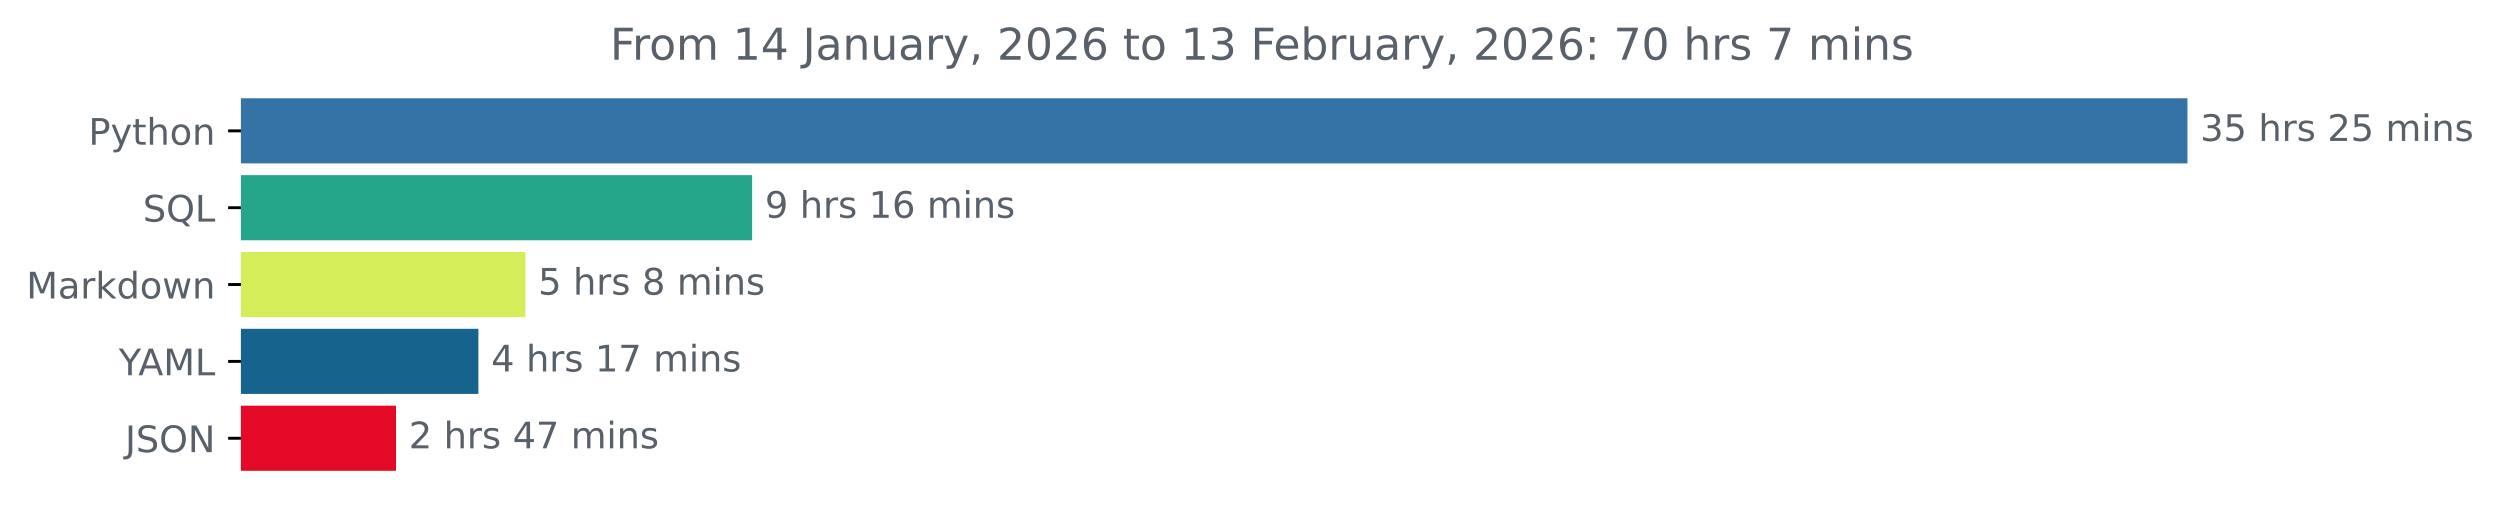
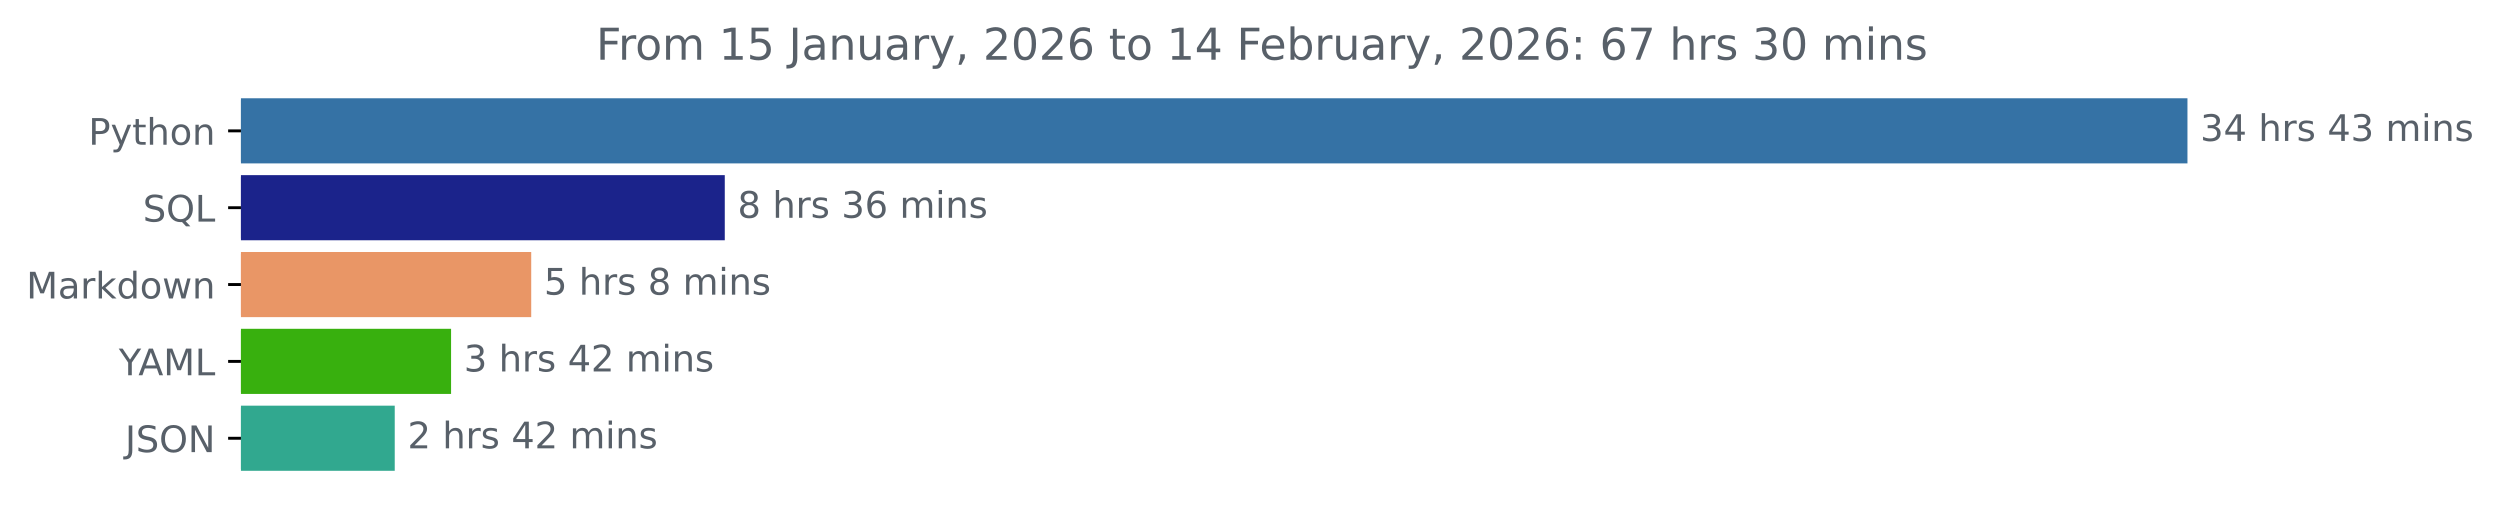
<svg xmlns="http://www.w3.org/2000/svg" xmlns:xlink="http://www.w3.org/1999/xlink" width="683.177pt" height="140.398pt" viewBox="0 0 683.177 140.398" version="1.1">
  <defs>
    <style type="text/css">*{stroke-linejoin: round; stroke-linecap: butt}</style>
  </defs>
  <g id="figure_1">
    <g id="patch_1">
      <path d="M 0 140.398  L 683.177 140.398  L 683.177 0  L 0 0  L 0 140.398  z " style="fill: none" />
    </g>
    <g id="axes_1">
      <g id="patch_2">
-         <path d="M 65.841 27.358  L 597.269 27.358  L 597.269 44.158  L 65.841 44.158  z " clip-path="url(#pa781ea8dbb)" style="fill: #3572a5; stroke: #3572a5; stroke-linejoin: miter" />
+         <path d="M 65.841 27.358  L 597.269 27.358  L 597.269 44.158  L 65.841 44.158  z " clip-path="url(#p3e81bf00b8)" style="fill: #3572a5; stroke: #3572a5; stroke-linejoin: miter" />
      </g>
      <g id="patch_3">
-         <path d="M 65.841 48.358  L 205.037 48.358  L 205.037 65.158  L 65.841 65.158  z " clip-path="url(#pa781ea8dbb)" style="fill: #25a68b; stroke: #25a68b; stroke-linejoin: miter" />
+         <path d="M 65.841 48.358  L 197.561 48.358  L 197.561 65.158  L 65.841 65.158  z " clip-path="url(#p3e81bf00b8)" style="fill: #1b238b; stroke: #1b238b; stroke-linejoin: miter" />
      </g>
      <g id="patch_4">
-         <path d="M 65.841 69.358  L 143.067 69.358  L 143.067 86.158  L 65.841 86.158  z " clip-path="url(#pa781ea8dbb)" style="fill: #d6ed5a; stroke: #d6ed5a; stroke-linejoin: miter" />
+         <path d="M 65.841 69.358  L 144.666 69.358  L 144.666 86.158  L 65.841 86.158  z " clip-path="url(#p3e81bf00b8)" style="fill: #e99666; stroke: #e99666; stroke-linejoin: miter" />
      </g>
      <g id="patch_5">
-         <path d="M 65.841 90.358  L 130.231 90.358  L 130.231 107.158  L 65.841 107.158  z " clip-path="url(#pa781ea8dbb)" style="fill: #16648d; stroke: #16648d; stroke-linejoin: miter" />
+         <path d="M 65.841 90.358  L 122.765 90.358  L 122.765 107.158  L 65.841 107.158  z " clip-path="url(#p3e81bf00b8)" style="fill: #38b00e; stroke: #38b00e; stroke-linejoin: miter" />
      </g>
      <g id="patch_6">
-         <path d="M 65.841 111.358  L 107.715 111.358  L 107.715 128.158  L 65.841 128.158  z " clip-path="url(#pa781ea8dbb)" style="fill: #e40a25; stroke: #e40a25; stroke-linejoin: miter" />
+         <path d="M 65.841 111.358  L 107.371 111.358  L 107.371 128.158  L 65.841 128.158  z " clip-path="url(#p3e81bf00b8)" style="fill: #31a88f; stroke: #31a88f; stroke-linejoin: miter" />
      </g>
      <g id="matplotlib.axis_1" />
      <g id="matplotlib.axis_2">
        <g id="ytick_1">
          <g id="line2d_1">
            <defs>
-               <path id="mad49004438" d="M 0 0  L -3.5 0  " style="stroke: #000000; stroke-width: 0.8" />
+               <path id="mf13f29c619" d="M 0 0  L -3.5 0  " style="stroke: #000000; stroke-width: 0.8" />
            </defs>
            <g>
-               <use xlink:href="#mad49004438" x="65.841" y="35.758" style="stroke: #000000; stroke-width: 0.8" />
+               <use xlink:href="#mf13f29c619" x="65.841" y="35.758" style="stroke: #000000; stroke-width: 0.8" />
            </g>
          </g>
          <g id="text_1">
            <g style="fill: #586069" transform="translate(24.17813 39.55734) scale(0.1 -0.1)">
              <defs>
                <path id="DejaVuSans-50" d="M 1259 4147  L 1259 2394  L 2053 2394  Q 2494 2394 2734 2622  Q 2975 2850 2975 3272  Q 2975 3691 2734 3919  Q 2494 4147 2053 4147  L 1259 4147  z M 628 4666  L 2053 4666  Q 2838 4666 3239 4311  Q 3641 3956 3641 3272  Q 3641 2581 3239 2228  Q 2838 1875 2053 1875  L 1259 1875  L 1259 0  L 628 0  L 628 4666  z " transform="scale(0.015625)" />
                <path id="DejaVuSans-79" d="M 2059 -325  Q 1816 -950 1584 -1140  Q 1353 -1331 966 -1331  L 506 -1331  L 506 -850  L 844 -850  Q 1081 -850 1212 -737  Q 1344 -625 1503 -206  L 1606 56  L 191 3500  L 800 3500  L 1894 763  L 2988 3500  L 3597 3500  L 2059 -325  z " transform="scale(0.015625)" />
                <path id="DejaVuSans-74" d="M 1172 4494  L 1172 3500  L 2356 3500  L 2356 3053  L 1172 3053  L 1172 1153  Q 1172 725 1289 603  Q 1406 481 1766 481  L 2356 481  L 2356 0  L 1766 0  Q 1100 0 847 248  Q 594 497 594 1153  L 594 3053  L 172 3053  L 172 3500  L 594 3500  L 594 4494  L 1172 4494  z " transform="scale(0.015625)" />
                <path id="DejaVuSans-68" d="M 3513 2113  L 3513 0  L 2938 0  L 2938 2094  Q 2938 2591 2744 2837  Q 2550 3084 2163 3084  Q 1697 3084 1428 2787  Q 1159 2491 1159 1978  L 1159 0  L 581 0  L 581 4863  L 1159 4863  L 1159 2956  Q 1366 3272 1645 3428  Q 1925 3584 2291 3584  Q 2894 3584 3203 3211  Q 3513 2838 3513 2113  z " transform="scale(0.015625)" />
                <path id="DejaVuSans-6f" d="M 1959 3097  Q 1497 3097 1228 2736  Q 959 2375 959 1747  Q 959 1119 1226 758  Q 1494 397 1959 397  Q 2419 397 2687 759  Q 2956 1122 2956 1747  Q 2956 2369 2687 2733  Q 2419 3097 1959 3097  z M 1959 3584  Q 2709 3584 3137 3096  Q 3566 2609 3566 1747  Q 3566 888 3137 398  Q 2709 -91 1959 -91  Q 1206 -91 779 398  Q 353 888 353 1747  Q 353 2609 779 3096  Q 1206 3584 1959 3584  z " transform="scale(0.015625)" />
                <path id="DejaVuSans-6e" d="M 3513 2113  L 3513 0  L 2938 0  L 2938 2094  Q 2938 2591 2744 2837  Q 2550 3084 2163 3084  Q 1697 3084 1428 2787  Q 1159 2491 1159 1978  L 1159 0  L 581 0  L 581 3500  L 1159 3500  L 1159 2956  Q 1366 3272 1645 3428  Q 1925 3584 2291 3584  Q 2894 3584 3203 3211  Q 3513 2838 3513 2113  z " transform="scale(0.015625)" />
              </defs>
              <use xlink:href="#DejaVuSans-50" />
              <use xlink:href="#DejaVuSans-79" x="60.303" />
              <use xlink:href="#DejaVuSans-74" x="119.482" />
              <use xlink:href="#DejaVuSans-68" x="158.691" />
              <use xlink:href="#DejaVuSans-6f" x="222.07" />
              <use xlink:href="#DejaVuSans-6e" x="283.252" />
            </g>
          </g>
        </g>
        <g id="ytick_2">
          <g id="line2d_2">
            <g>
-               <use xlink:href="#mad49004438" x="65.841" y="56.758" style="stroke: #000000; stroke-width: 0.8" />
+               <use xlink:href="#mf13f29c619" x="65.841" y="56.758" style="stroke: #000000; stroke-width: 0.8" />
            </g>
          </g>
          <g id="text_2">
            <g style="fill: #586069" transform="translate(39.04844 60.55734) scale(0.1 -0.1)">
              <defs>
                <path id="DejaVuSans-53" d="M 3425 4513  L 3425 3897  Q 3066 4069 2747 4153  Q 2428 4238 2131 4238  Q 1616 4238 1336 4038  Q 1056 3838 1056 3469  Q 1056 3159 1242 3001  Q 1428 2844 1947 2747  L 2328 2669  Q 3034 2534 3370 2195  Q 3706 1856 3706 1288  Q 3706 609 3251 259  Q 2797 -91 1919 -91  Q 1588 -91 1214 -16  Q 841 59 441 206  L 441 856  Q 825 641 1194 531  Q 1563 422 1919 422  Q 2459 422 2753 634  Q 3047 847 3047 1241  Q 3047 1584 2836 1778  Q 2625 1972 2144 2069  L 1759 2144  Q 1053 2284 737 2584  Q 422 2884 422 3419  Q 422 4038 858 4394  Q 1294 4750 2059 4750  Q 2388 4750 2728 4690  Q 3069 4631 3425 4513  z " transform="scale(0.015625)" />
                <path id="DejaVuSans-51" d="M 2522 4238  Q 1834 4238 1429 3725  Q 1025 3213 1025 2328  Q 1025 1447 1429 934  Q 1834 422 2522 422  Q 3209 422 3611 934  Q 4013 1447 4013 2328  Q 4013 3213 3611 3725  Q 3209 4238 2522 4238  z M 3406 84  L 4238 -825  L 3475 -825  L 2784 -78  Q 2681 -84 2626 -87  Q 2572 -91 2522 -91  Q 1538 -91 948 567  Q 359 1225 359 2328  Q 359 3434 948 4092  Q 1538 4750 2522 4750  Q 3503 4750 4090 4092  Q 4678 3434 4678 2328  Q 4678 1516 4351 937  Q 4025 359 3406 84  z " transform="scale(0.015625)" />
                <path id="DejaVuSans-4c" d="M 628 4666  L 1259 4666  L 1259 531  L 3531 531  L 3531 0  L 628 0  L 628 4666  z " transform="scale(0.015625)" />
              </defs>
              <use xlink:href="#DejaVuSans-53" />
              <use xlink:href="#DejaVuSans-51" x="63.477" />
              <use xlink:href="#DejaVuSans-4c" x="142.188" />
            </g>
          </g>
        </g>
        <g id="ytick_3">
          <g id="line2d_3">
            <g>
-               <use xlink:href="#mad49004438" x="65.841" y="77.758" style="stroke: #000000; stroke-width: 0.8" />
+               <use xlink:href="#mf13f29c619" x="65.841" y="77.758" style="stroke: #000000; stroke-width: 0.8" />
            </g>
          </g>
          <g id="text_3">
            <g style="fill: #586069" transform="translate(7.2 81.55734) scale(0.1 -0.1)">
              <defs>
                <path id="DejaVuSans-4d" d="M 628 4666  L 1569 4666  L 2759 1491  L 3956 4666  L 4897 4666  L 4897 0  L 4281 0  L 4281 4097  L 3078 897  L 2444 897  L 1241 4097  L 1241 0  L 628 0  L 628 4666  z " transform="scale(0.015625)" />
                <path id="DejaVuSans-61" d="M 2194 1759  Q 1497 1759 1228 1600  Q 959 1441 959 1056  Q 959 750 1161 570  Q 1363 391 1709 391  Q 2188 391 2477 730  Q 2766 1069 2766 1631  L 2766 1759  L 2194 1759  z M 3341 1997  L 3341 0  L 2766 0  L 2766 531  Q 2569 213 2275 61  Q 1981 -91 1556 -91  Q 1019 -91 701 211  Q 384 513 384 1019  Q 384 1609 779 1909  Q 1175 2209 1959 2209  L 2766 2209  L 2766 2266  Q 2766 2663 2505 2880  Q 2244 3097 1772 3097  Q 1472 3097 1187 3025  Q 903 2953 641 2809  L 641 3341  Q 956 3463 1253 3523  Q 1550 3584 1831 3584  Q 2591 3584 2966 3190  Q 3341 2797 3341 1997  z " transform="scale(0.015625)" />
                <path id="DejaVuSans-72" d="M 2631 2963  Q 2534 3019 2420 3045  Q 2306 3072 2169 3072  Q 1681 3072 1420 2755  Q 1159 2438 1159 1844  L 1159 0  L 581 0  L 581 3500  L 1159 3500  L 1159 2956  Q 1341 3275 1631 3429  Q 1922 3584 2338 3584  Q 2397 3584 2469 3576  Q 2541 3569 2628 3553  L 2631 2963  z " transform="scale(0.015625)" />
                <path id="DejaVuSans-6b" d="M 581 4863  L 1159 4863  L 1159 1991  L 2875 3500  L 3609 3500  L 1753 1863  L 3688 0  L 2938 0  L 1159 1709  L 1159 0  L 581 0  L 581 4863  z " transform="scale(0.015625)" />
                <path id="DejaVuSans-64" d="M 2906 2969  L 2906 4863  L 3481 4863  L 3481 0  L 2906 0  L 2906 525  Q 2725 213 2448 61  Q 2172 -91 1784 -91  Q 1150 -91 751 415  Q 353 922 353 1747  Q 353 2572 751 3078  Q 1150 3584 1784 3584  Q 2172 3584 2448 3432  Q 2725 3281 2906 2969  z M 947 1747  Q 947 1113 1208 752  Q 1469 391 1925 391  Q 2381 391 2643 752  Q 2906 1113 2906 1747  Q 2906 2381 2643 2742  Q 2381 3103 1925 3103  Q 1469 3103 1208 2742  Q 947 2381 947 1747  z " transform="scale(0.015625)" />
                <path id="DejaVuSans-77" d="M 269 3500  L 844 3500  L 1563 769  L 2278 3500  L 2956 3500  L 3675 769  L 4391 3500  L 4966 3500  L 4050 0  L 3372 0  L 2619 2869  L 1863 0  L 1184 0  L 269 3500  z " transform="scale(0.015625)" />
              </defs>
              <use xlink:href="#DejaVuSans-4d" />
              <use xlink:href="#DejaVuSans-61" x="86.279" />
              <use xlink:href="#DejaVuSans-72" x="147.559" />
              <use xlink:href="#DejaVuSans-6b" x="188.672" />
              <use xlink:href="#DejaVuSans-64" x="246.582" />
              <use xlink:href="#DejaVuSans-6f" x="310.059" />
              <use xlink:href="#DejaVuSans-77" x="371.24" />
              <use xlink:href="#DejaVuSans-6e" x="453.027" />
            </g>
          </g>
        </g>
        <g id="ytick_4">
          <g id="line2d_4">
            <g>
-               <use xlink:href="#mad49004438" x="65.841" y="98.758" style="stroke: #000000; stroke-width: 0.8" />
+               <use xlink:href="#mf13f29c619" x="65.841" y="98.758" style="stroke: #000000; stroke-width: 0.8" />
            </g>
          </g>
          <g id="text_4">
            <g style="fill: #586069" transform="translate(32.46719 102.5573) scale(0.1 -0.1)">
              <defs>
                <path id="DejaVuSans-59" d="M -13 4666  L 666 4666  L 1959 2747  L 3244 4666  L 3922 4666  L 2272 2222  L 2272 0  L 1638 0  L 1638 2222  L -13 4666  z " transform="scale(0.015625)" />
                <path id="DejaVuSans-41" d="M 2188 4044  L 1331 1722  L 3047 1722  L 2188 4044  z M 1831 4666  L 2547 4666  L 4325 0  L 3669 0  L 3244 1197  L 1141 1197  L 716 0  L 50 0  L 1831 4666  z " transform="scale(0.015625)" />
              </defs>
              <use xlink:href="#DejaVuSans-59" />
              <use xlink:href="#DejaVuSans-41" x="53.334" />
              <use xlink:href="#DejaVuSans-4d" x="121.742" />
              <use xlink:href="#DejaVuSans-4c" x="208.021" />
            </g>
          </g>
        </g>
        <g id="ytick_5">
          <g id="line2d_5">
            <g>
-               <use xlink:href="#mad49004438" x="65.841" y="119.758" style="stroke: #000000; stroke-width: 0.8" />
+               <use xlink:href="#mf13f29c619" x="65.841" y="119.758" style="stroke: #000000; stroke-width: 0.8" />
            </g>
          </g>
          <g id="text_5">
            <g style="fill: #586069" transform="translate(34.18906 123.5573) scale(0.1 -0.1)">
              <defs>
                <path id="DejaVuSans-4a" d="M 628 4666  L 1259 4666  L 1259 325  Q 1259 -519 939 -900  Q 619 -1281 -91 -1281  L -331 -1281  L -331 -750  L -134 -750  Q 284 -750 456 -515  Q 628 -281 628 325  L 628 4666  z " transform="scale(0.015625)" />
                <path id="DejaVuSans-4f" d="M 2522 4238  Q 1834 4238 1429 3725  Q 1025 3213 1025 2328  Q 1025 1447 1429 934  Q 1834 422 2522 422  Q 3209 422 3611 934  Q 4013 1447 4013 2328  Q 4013 3213 3611 3725  Q 3209 4238 2522 4238  z M 2522 4750  Q 3503 4750 4090 4092  Q 4678 3434 4678 2328  Q 4678 1225 4090 567  Q 3503 -91 2522 -91  Q 1538 -91 948 565  Q 359 1222 359 2328  Q 359 3434 948 4092  Q 1538 4750 2522 4750  z " transform="scale(0.015625)" />
                <path id="DejaVuSans-4e" d="M 628 4666  L 1478 4666  L 3547 763  L 3547 4666  L 4159 4666  L 4159 0  L 3309 0  L 1241 3903  L 1241 0  L 628 0  L 628 4666  z " transform="scale(0.015625)" />
              </defs>
              <use xlink:href="#DejaVuSans-4a" />
              <use xlink:href="#DejaVuSans-53" x="29.492" />
              <use xlink:href="#DejaVuSans-4f" x="92.969" />
              <use xlink:href="#DejaVuSans-4e" x="171.68" />
            </g>
          </g>
        </g>
      </g>
      <g id="text_6">
        <g style="fill: #586069" transform="translate(601.2692 38.5175) scale(0.1 -0.1)">
          <defs>
            <path id="DejaVuSans-33" d="M 2597 2516  Q 3050 2419 3304 2112  Q 3559 1806 3559 1356  Q 3559 666 3084 287  Q 2609 -91 1734 -91  Q 1441 -91 1130 -33  Q 819 25 488 141  L 488 750  Q 750 597 1062 519  Q 1375 441 1716 441  Q 2309 441 2620 675  Q 2931 909 2931 1356  Q 2931 1769 2642 2001  Q 2353 2234 1838 2234  L 1294 2234  L 1294 2753  L 1863 2753  Q 2328 2753 2575 2939  Q 2822 3125 2822 3475  Q 2822 3834 2567 4026  Q 2313 4219 1838 4219  Q 1578 4219 1281 4162  Q 984 4106 628 3988  L 628 4550  Q 988 4650 1302 4700  Q 1616 4750 1894 4750  Q 2613 4750 3031 4423  Q 3450 4097 3450 3541  Q 3450 3153 3228 2886  Q 3006 2619 2597 2516  z " transform="scale(0.015625)" />
-             <path id="DejaVuSans-35" d="M 691 4666  L 3169 4666  L 3169 4134  L 1269 4134  L 1269 2991  Q 1406 3038 1543 3061  Q 1681 3084 1819 3084  Q 2600 3084 3056 2656  Q 3513 2228 3513 1497  Q 3513 744 3044 326  Q 2575 -91 1722 -91  Q 1428 -91 1123 -41  Q 819 9 494 109  L 494 744  Q 775 591 1075 516  Q 1375 441 1709 441  Q 2250 441 2565 725  Q 2881 1009 2881 1497  Q 2881 1984 2565 2268  Q 2250 2553 1709 2553  Q 1456 2553 1204 2497  Q 953 2441 691 2322  L 691 4666  z " transform="scale(0.015625)" />
+             <path id="DejaVuSans-34" d="M 2419 4116  L 825 1625  L 2419 1625  L 2419 4116  z M 2253 4666  L 3047 4666  L 3047 1625  L 3713 1625  L 3713 1100  L 3047 1100  L 3047 0  L 2419 0  L 2419 1100  L 313 1100  L 313 1709  L 2253 4666  z " transform="scale(0.015625)" />
            <path id="DejaVuSans-20" transform="scale(0.015625)" />
            <path id="DejaVuSans-73" d="M 2834 3397  L 2834 2853  Q 2591 2978 2328 3040  Q 2066 3103 1784 3103  Q 1356 3103 1142 2972  Q 928 2841 928 2578  Q 928 2378 1081 2264  Q 1234 2150 1697 2047  L 1894 2003  Q 2506 1872 2764 1633  Q 3022 1394 3022 966  Q 3022 478 2636 193  Q 2250 -91 1575 -91  Q 1294 -91 989 -36  Q 684 19 347 128  L 347 722  Q 666 556 975 473  Q 1284 391 1588 391  Q 1994 391 2212 530  Q 2431 669 2431 922  Q 2431 1156 2273 1281  Q 2116 1406 1581 1522  L 1381 1569  Q 847 1681 609 1914  Q 372 2147 372 2553  Q 372 3047 722 3315  Q 1072 3584 1716 3584  Q 2034 3584 2315 3537  Q 2597 3491 2834 3397  z " transform="scale(0.015625)" />
-             <path id="DejaVuSans-32" d="M 1228 531  L 3431 531  L 3431 0  L 469 0  L 469 531  Q 828 903 1448 1529  Q 2069 2156 2228 2338  Q 2531 2678 2651 2914  Q 2772 3150 2772 3378  Q 2772 3750 2511 3984  Q 2250 4219 1831 4219  Q 1534 4219 1204 4116  Q 875 4013 500 3803  L 500 4441  Q 881 4594 1212 4672  Q 1544 4750 1819 4750  Q 2544 4750 2975 4387  Q 3406 4025 3406 3419  Q 3406 3131 3298 2873  Q 3191 2616 2906 2266  Q 2828 2175 2409 1742  Q 1991 1309 1228 531  z " transform="scale(0.015625)" />
            <path id="DejaVuSans-6d" d="M 3328 2828  Q 3544 3216 3844 3400  Q 4144 3584 4550 3584  Q 5097 3584 5394 3201  Q 5691 2819 5691 2113  L 5691 0  L 5113 0  L 5113 2094  Q 5113 2597 4934 2840  Q 4756 3084 4391 3084  Q 3944 3084 3684 2787  Q 3425 2491 3425 1978  L 3425 0  L 2847 0  L 2847 2094  Q 2847 2600 2669 2842  Q 2491 3084 2119 3084  Q 1678 3084 1418 2786  Q 1159 2488 1159 1978  L 1159 0  L 581 0  L 581 3500  L 1159 3500  L 1159 2956  Q 1356 3278 1631 3431  Q 1906 3584 2284 3584  Q 2666 3584 2933 3390  Q 3200 3197 3328 2828  z " transform="scale(0.015625)" />
            <path id="DejaVuSans-69" d="M 603 3500  L 1178 3500  L 1178 0  L 603 0  L 603 3500  z M 603 4863  L 1178 4863  L 1178 4134  L 603 4134  L 603 4863  z " transform="scale(0.015625)" />
          </defs>
          <use xlink:href="#DejaVuSans-33" />
-           <use xlink:href="#DejaVuSans-35" x="63.623" />
+           <use xlink:href="#DejaVuSans-34" x="63.623" />
          <use xlink:href="#DejaVuSans-20" x="127.246" />
          <use xlink:href="#DejaVuSans-68" x="159.033" />
          <use xlink:href="#DejaVuSans-72" x="222.412" />
          <use xlink:href="#DejaVuSans-73" x="263.525" />
          <use xlink:href="#DejaVuSans-20" x="315.625" />
-           <use xlink:href="#DejaVuSans-32" x="347.412" />
-           <use xlink:href="#DejaVuSans-35" x="411.035" />
+           <use xlink:href="#DejaVuSans-34" x="347.412" />
+           <use xlink:href="#DejaVuSans-33" x="411.035" />
          <use xlink:href="#DejaVuSans-20" x="474.658" />
          <use xlink:href="#DejaVuSans-6d" x="506.445" />
          <use xlink:href="#DejaVuSans-69" x="603.857" />
          <use xlink:href="#DejaVuSans-6e" x="631.641" />
          <use xlink:href="#DejaVuSans-73" x="695.02" />
        </g>
      </g>
      <g id="text_7">
-         <g style="fill: #586069" transform="translate(209.0368 59.5175) scale(0.1 -0.1)">
-           <defs>
-             <path id="DejaVuSans-39" d="M 703 97  L 703 672  Q 941 559 1184 500  Q 1428 441 1663 441  Q 2288 441 2617 861  Q 2947 1281 2994 2138  Q 2813 1869 2534 1725  Q 2256 1581 1919 1581  Q 1219 1581 811 2004  Q 403 2428 403 3163  Q 403 3881 828 4315  Q 1253 4750 1959 4750  Q 2769 4750 3195 4129  Q 3622 3509 3622 2328  Q 3622 1225 3098 567  Q 2575 -91 1691 -91  Q 1453 -91 1209 -44  Q 966 3 703 97  z M 1959 2075  Q 2384 2075 2632 2365  Q 2881 2656 2881 3163  Q 2881 3666 2632 3958  Q 2384 4250 1959 4250  Q 1534 4250 1286 3958  Q 1038 3666 1038 3163  Q 1038 2656 1286 2365  Q 1534 2075 1959 2075  z " transform="scale(0.015625)" />
-             <path id="DejaVuSans-31" d="M 794 531  L 1825 531  L 1825 4091  L 703 3866  L 703 4441  L 1819 4666  L 2450 4666  L 2450 531  L 3481 531  L 3481 0  L 794 0  L 794 531  z " transform="scale(0.015625)" />
+         <g style="fill: #586069" transform="translate(201.5614 59.5175) scale(0.1 -0.1)">
+           <defs>
+             <path id="DejaVuSans-38" d="M 2034 2216  Q 1584 2216 1326 1975  Q 1069 1734 1069 1313  Q 1069 891 1326 650  Q 1584 409 2034 409  Q 2484 409 2743 651  Q 3003 894 3003 1313  Q 3003 1734 2745 1975  Q 2488 2216 2034 2216  z M 1403 2484  Q 997 2584 770 2862  Q 544 3141 544 3541  Q 544 4100 942 4425  Q 1341 4750 2034 4750  Q 2731 4750 3128 4425  Q 3525 4100 3525 3541  Q 3525 3141 3298 2862  Q 3072 2584 2669 2484  Q 3125 2378 3379 2068  Q 3634 1759 3634 1313  Q 3634 634 3220 271  Q 2806 -91 2034 -91  Q 1263 -91 848 271  Q 434 634 434 1313  Q 434 1759 690 2068  Q 947 2378 1403 2484  z M 1172 3481  Q 1172 3119 1398 2916  Q 1625 2713 2034 2713  Q 2441 2713 2670 2916  Q 2900 3119 2900 3481  Q 2900 3844 2670 4047  Q 2441 4250 2034 4250  Q 1625 4250 1398 4047  Q 1172 3844 1172 3481  z " transform="scale(0.015625)" />
            <path id="DejaVuSans-36" d="M 2113 2584  Q 1688 2584 1439 2293  Q 1191 2003 1191 1497  Q 1191 994 1439 701  Q 1688 409 2113 409  Q 2538 409 2786 701  Q 3034 994 3034 1497  Q 3034 2003 2786 2293  Q 2538 2584 2113 2584  z M 3366 4563  L 3366 3988  Q 3128 4100 2886 4159  Q 2644 4219 2406 4219  Q 1781 4219 1451 3797  Q 1122 3375 1075 2522  Q 1259 2794 1537 2939  Q 1816 3084 2150 3084  Q 2853 3084 3261 2657  Q 3669 2231 3669 1497  Q 3669 778 3244 343  Q 2819 -91 2113 -91  Q 1303 -91 875 529  Q 447 1150 447 2328  Q 447 3434 972 4092  Q 1497 4750 2381 4750  Q 2619 4750 2861 4703  Q 3103 4656 3366 4563  z " transform="scale(0.015625)" />
          </defs>
-           <use xlink:href="#DejaVuSans-39" />
+           <use xlink:href="#DejaVuSans-38" />
          <use xlink:href="#DejaVuSans-20" x="63.623" />
          <use xlink:href="#DejaVuSans-68" x="95.41" />
          <use xlink:href="#DejaVuSans-72" x="158.789" />
          <use xlink:href="#DejaVuSans-73" x="199.902" />
          <use xlink:href="#DejaVuSans-20" x="252.002" />
-           <use xlink:href="#DejaVuSans-31" x="283.789" />
+           <use xlink:href="#DejaVuSans-33" x="283.789" />
          <use xlink:href="#DejaVuSans-36" x="347.412" />
          <use xlink:href="#DejaVuSans-20" x="411.035" />
          <use xlink:href="#DejaVuSans-6d" x="442.822" />
          <use xlink:href="#DejaVuSans-69" x="540.234" />
          <use xlink:href="#DejaVuSans-6e" x="568.018" />
          <use xlink:href="#DejaVuSans-73" x="631.396" />
        </g>
      </g>
      <g id="text_8">
-         <g style="fill: #586069" transform="translate(147.0666 80.5175) scale(0.1 -0.1)">
-           <defs>
-             <path id="DejaVuSans-38" d="M 2034 2216  Q 1584 2216 1326 1975  Q 1069 1734 1069 1313  Q 1069 891 1326 650  Q 1584 409 2034 409  Q 2484 409 2743 651  Q 3003 894 3003 1313  Q 3003 1734 2745 1975  Q 2488 2216 2034 2216  z M 1403 2484  Q 997 2584 770 2862  Q 544 3141 544 3541  Q 544 4100 942 4425  Q 1341 4750 2034 4750  Q 2731 4750 3128 4425  Q 3525 4100 3525 3541  Q 3525 3141 3298 2862  Q 3072 2584 2669 2484  Q 3125 2378 3379 2068  Q 3634 1759 3634 1313  Q 3634 634 3220 271  Q 2806 -91 2034 -91  Q 1263 -91 848 271  Q 434 634 434 1313  Q 434 1759 690 2068  Q 947 2378 1403 2484  z M 1172 3481  Q 1172 3119 1398 2916  Q 1625 2713 2034 2713  Q 2441 2713 2670 2916  Q 2900 3119 2900 3481  Q 2900 3844 2670 4047  Q 2441 4250 2034 4250  Q 1625 4250 1398 4047  Q 1172 3844 1172 3481  z " transform="scale(0.015625)" />
+         <g style="fill: #586069" transform="translate(148.6664 80.5175) scale(0.1 -0.1)">
+           <defs>
+             <path id="DejaVuSans-35" d="M 691 4666  L 3169 4666  L 3169 4134  L 1269 4134  L 1269 2991  Q 1406 3038 1543 3061  Q 1681 3084 1819 3084  Q 2600 3084 3056 2656  Q 3513 2228 3513 1497  Q 3513 744 3044 326  Q 2575 -91 1722 -91  Q 1428 -91 1123 -41  Q 819 9 494 109  L 494 744  Q 775 591 1075 516  Q 1375 441 1709 441  Q 2250 441 2565 725  Q 2881 1009 2881 1497  Q 2881 1984 2565 2268  Q 2250 2553 1709 2553  Q 1456 2553 1204 2497  Q 953 2441 691 2322  L 691 4666  z " transform="scale(0.015625)" />
          </defs>
          <use xlink:href="#DejaVuSans-35" />
          <use xlink:href="#DejaVuSans-20" x="63.623" />
          <use xlink:href="#DejaVuSans-68" x="95.41" />
          <use xlink:href="#DejaVuSans-72" x="158.789" />
          <use xlink:href="#DejaVuSans-73" x="199.902" />
          <use xlink:href="#DejaVuSans-20" x="252.002" />
          <use xlink:href="#DejaVuSans-38" x="283.789" />
          <use xlink:href="#DejaVuSans-20" x="347.412" />
          <use xlink:href="#DejaVuSans-6d" x="379.199" />
          <use xlink:href="#DejaVuSans-69" x="476.611" />
          <use xlink:href="#DejaVuSans-6e" x="504.395" />
          <use xlink:href="#DejaVuSans-73" x="567.773" />
        </g>
      </g>
      <g id="text_9">
-         <g style="fill: #586069" transform="translate(134.2307 101.5175) scale(0.1 -0.1)">
-           <defs>
-             <path id="DejaVuSans-34" d="M 2419 4116  L 825 1625  L 2419 1625  L 2419 4116  z M 2253 4666  L 3047 4666  L 3047 1625  L 3713 1625  L 3713 1100  L 3047 1100  L 3047 0  L 2419 0  L 2419 1100  L 313 1100  L 313 1709  L 2253 4666  z " transform="scale(0.015625)" />
-             <path id="DejaVuSans-37" d="M 525 4666  L 3525 4666  L 3525 4397  L 1831 0  L 1172 0  L 2766 4134  L 525 4134  L 525 4666  z " transform="scale(0.015625)" />
-           </defs>
-           <use xlink:href="#DejaVuSans-34" />
+         <g style="fill: #586069" transform="translate(126.7646 101.5175) scale(0.1 -0.1)">
+           <defs>
+             <path id="DejaVuSans-32" d="M 1228 531  L 3431 531  L 3431 0  L 469 0  L 469 531  Q 828 903 1448 1529  Q 2069 2156 2228 2338  Q 2531 2678 2651 2914  Q 2772 3150 2772 3378  Q 2772 3750 2511 3984  Q 2250 4219 1831 4219  Q 1534 4219 1204 4116  Q 875 4013 500 3803  L 500 4441  Q 881 4594 1212 4672  Q 1544 4750 1819 4750  Q 2544 4750 2975 4387  Q 3406 4025 3406 3419  Q 3406 3131 3298 2873  Q 3191 2616 2906 2266  Q 2828 2175 2409 1742  Q 1991 1309 1228 531  z " transform="scale(0.015625)" />
+           </defs>
+           <use xlink:href="#DejaVuSans-33" />
          <use xlink:href="#DejaVuSans-20" x="63.623" />
          <use xlink:href="#DejaVuSans-68" x="95.41" />
          <use xlink:href="#DejaVuSans-72" x="158.789" />
          <use xlink:href="#DejaVuSans-73" x="199.902" />
          <use xlink:href="#DejaVuSans-20" x="252.002" />
-           <use xlink:href="#DejaVuSans-31" x="283.789" />
-           <use xlink:href="#DejaVuSans-37" x="347.412" />
+           <use xlink:href="#DejaVuSans-34" x="283.789" />
+           <use xlink:href="#DejaVuSans-32" x="347.412" />
          <use xlink:href="#DejaVuSans-20" x="411.035" />
          <use xlink:href="#DejaVuSans-6d" x="442.822" />
          <use xlink:href="#DejaVuSans-69" x="540.234" />
          <use xlink:href="#DejaVuSans-6e" x="568.018" />
          <use xlink:href="#DejaVuSans-73" x="631.396" />
        </g>
      </g>
      <g id="text_10">
-         <g style="fill: #586069" transform="translate(111.7152 122.5175) scale(0.1 -0.1)">
+         <g style="fill: #586069" transform="translate(111.3714 122.5175) scale(0.1 -0.1)">
          <use xlink:href="#DejaVuSans-32" />
          <use xlink:href="#DejaVuSans-20" x="63.623" />
          <use xlink:href="#DejaVuSans-68" x="95.41" />
          <use xlink:href="#DejaVuSans-72" x="158.789" />
          <use xlink:href="#DejaVuSans-73" x="199.902" />
          <use xlink:href="#DejaVuSans-20" x="252.002" />
          <use xlink:href="#DejaVuSans-34" x="283.789" />
-           <use xlink:href="#DejaVuSans-37" x="347.412" />
+           <use xlink:href="#DejaVuSans-32" x="347.412" />
          <use xlink:href="#DejaVuSans-20" x="411.035" />
          <use xlink:href="#DejaVuSans-6d" x="442.822" />
          <use xlink:href="#DejaVuSans-69" x="540.234" />
          <use xlink:href="#DejaVuSans-6e" x="568.018" />
          <use xlink:href="#DejaVuSans-73" x="631.396" />
        </g>
      </g>
      <g id="text_11">
-         <g style="fill: #586069" transform="translate(166.7147 16.31812) scale(0.12 -0.12)">
+         <g style="fill: #586069" transform="translate(162.8972 16.31812) scale(0.12 -0.12)">
          <defs>
            <path id="DejaVuSans-46" d="M 628 4666  L 3309 4666  L 3309 4134  L 1259 4134  L 1259 2759  L 3109 2759  L 3109 2228  L 1259 2228  L 1259 0  L 628 0  L 628 4666  z " transform="scale(0.015625)" />
+             <path id="DejaVuSans-31" d="M 794 531  L 1825 531  L 1825 4091  L 703 3866  L 703 4441  L 1819 4666  L 2450 4666  L 2450 531  L 3481 531  L 3481 0  L 794 0  L 794 531  z " transform="scale(0.015625)" />
            <path id="DejaVuSans-75" d="M 544 1381  L 544 3500  L 1119 3500  L 1119 1403  Q 1119 906 1312 657  Q 1506 409 1894 409  Q 2359 409 2629 706  Q 2900 1003 2900 1516  L 2900 3500  L 3475 3500  L 3475 0  L 2900 0  L 2900 538  Q 2691 219 2414 64  Q 2138 -91 1772 -91  Q 1169 -91 856 284  Q 544 659 544 1381  z M 1991 3584  L 1991 3584  z " transform="scale(0.015625)" />
            <path id="DejaVuSans-2c" d="M 750 794  L 1409 794  L 1409 256  L 897 -744  L 494 -744  L 750 256  L 750 794  z " transform="scale(0.015625)" />
            <path id="DejaVuSans-30" d="M 2034 4250  Q 1547 4250 1301 3770  Q 1056 3291 1056 2328  Q 1056 1369 1301 889  Q 1547 409 2034 409  Q 2525 409 2770 889  Q 3016 1369 3016 2328  Q 3016 3291 2770 3770  Q 2525 4250 2034 4250  z M 2034 4750  Q 2819 4750 3233 4129  Q 3647 3509 3647 2328  Q 3647 1150 3233 529  Q 2819 -91 2034 -91  Q 1250 -91 836 529  Q 422 1150 422 2328  Q 422 3509 836 4129  Q 1250 4750 2034 4750  z " transform="scale(0.015625)" />
            <path id="DejaVuSans-65" d="M 3597 1894  L 3597 1613  L 953 1613  Q 991 1019 1311 708  Q 1631 397 2203 397  Q 2534 397 2845 478  Q 3156 559 3463 722  L 3463 178  Q 3153 47 2828 -22  Q 2503 -91 2169 -91  Q 1331 -91 842 396  Q 353 884 353 1716  Q 353 2575 817 3079  Q 1281 3584 2069 3584  Q 2775 3584 3186 3129  Q 3597 2675 3597 1894  z M 3022 2063  Q 3016 2534 2758 2815  Q 2500 3097 2075 3097  Q 1594 3097 1305 2825  Q 1016 2553 972 2059  L 3022 2063  z " transform="scale(0.015625)" />
            <path id="DejaVuSans-62" d="M 3116 1747  Q 3116 2381 2855 2742  Q 2594 3103 2138 3103  Q 1681 3103 1420 2742  Q 1159 2381 1159 1747  Q 1159 1113 1420 752  Q 1681 391 2138 391  Q 2594 391 2855 752  Q 3116 1113 3116 1747  z M 1159 2969  Q 1341 3281 1617 3432  Q 1894 3584 2278 3584  Q 2916 3584 3314 3078  Q 3713 2572 3713 1747  Q 3713 922 3314 415  Q 2916 -91 2278 -91  Q 1894 -91 1617 61  Q 1341 213 1159 525  L 1159 0  L 581 0  L 581 4863  L 1159 4863  L 1159 2969  z " transform="scale(0.015625)" />
            <path id="DejaVuSans-3a" d="M 750 794  L 1409 794  L 1409 0  L 750 0  L 750 794  z M 750 3309  L 1409 3309  L 1409 2516  L 750 2516  L 750 3309  z " transform="scale(0.015625)" />
+             <path id="DejaVuSans-37" d="M 525 4666  L 3525 4666  L 3525 4397  L 1831 0  L 1172 0  L 2766 4134  L 525 4134  L 525 4666  z " transform="scale(0.015625)" />
          </defs>
          <use xlink:href="#DejaVuSans-46" />
          <use xlink:href="#DejaVuSans-72" x="50.27" />
          <use xlink:href="#DejaVuSans-6f" x="89.133" />
          <use xlink:href="#DejaVuSans-6d" x="150.314" />
          <use xlink:href="#DejaVuSans-20" x="247.727" />
          <use xlink:href="#DejaVuSans-31" x="279.514" />
-           <use xlink:href="#DejaVuSans-34" x="343.137" />
+           <use xlink:href="#DejaVuSans-35" x="343.137" />
          <use xlink:href="#DejaVuSans-20" x="406.76" />
          <use xlink:href="#DejaVuSans-4a" x="438.547" />
          <use xlink:href="#DejaVuSans-61" x="468.039" />
          <use xlink:href="#DejaVuSans-6e" x="529.318" />
          <use xlink:href="#DejaVuSans-75" x="592.697" />
          <use xlink:href="#DejaVuSans-61" x="656.076" />
          <use xlink:href="#DejaVuSans-72" x="717.355" />
          <use xlink:href="#DejaVuSans-79" x="758.469" />
          <use xlink:href="#DejaVuSans-2c" x="817.648" />
          <use xlink:href="#DejaVuSans-20" x="849.436" />
          <use xlink:href="#DejaVuSans-32" x="881.223" />
          <use xlink:href="#DejaVuSans-30" x="944.846" />
          <use xlink:href="#DejaVuSans-32" x="1008.469" />
          <use xlink:href="#DejaVuSans-36" x="1072.092" />
          <use xlink:href="#DejaVuSans-20" x="1135.715" />
          <use xlink:href="#DejaVuSans-74" x="1167.502" />
          <use xlink:href="#DejaVuSans-6f" x="1206.711" />
          <use xlink:href="#DejaVuSans-20" x="1267.893" />
          <use xlink:href="#DejaVuSans-31" x="1299.68" />
-           <use xlink:href="#DejaVuSans-33" x="1363.303" />
+           <use xlink:href="#DejaVuSans-34" x="1363.303" />
          <use xlink:href="#DejaVuSans-20" x="1426.926" />
          <use xlink:href="#DejaVuSans-46" x="1458.713" />
          <use xlink:href="#DejaVuSans-65" x="1510.732" />
          <use xlink:href="#DejaVuSans-62" x="1572.256" />
          <use xlink:href="#DejaVuSans-72" x="1635.732" />
          <use xlink:href="#DejaVuSans-75" x="1676.846" />
          <use xlink:href="#DejaVuSans-61" x="1740.225" />
          <use xlink:href="#DejaVuSans-72" x="1801.504" />
          <use xlink:href="#DejaVuSans-79" x="1842.617" />
          <use xlink:href="#DejaVuSans-2c" x="1901.797" />
          <use xlink:href="#DejaVuSans-20" x="1933.584" />
          <use xlink:href="#DejaVuSans-32" x="1965.371" />
          <use xlink:href="#DejaVuSans-30" x="2028.994" />
          <use xlink:href="#DejaVuSans-32" x="2092.617" />
          <use xlink:href="#DejaVuSans-36" x="2156.24" />
          <use xlink:href="#DejaVuSans-3a" x="2219.863" />
          <use xlink:href="#DejaVuSans-20" x="2253.555" />
-           <use xlink:href="#DejaVuSans-37" x="2285.342" />
-           <use xlink:href="#DejaVuSans-30" x="2348.965" />
+           <use xlink:href="#DejaVuSans-36" x="2285.342" />
+           <use xlink:href="#DejaVuSans-37" x="2348.965" />
          <use xlink:href="#DejaVuSans-20" x="2412.588" />
          <use xlink:href="#DejaVuSans-68" x="2444.375" />
          <use xlink:href="#DejaVuSans-72" x="2507.754" />
          <use xlink:href="#DejaVuSans-73" x="2548.867" />
          <use xlink:href="#DejaVuSans-20" x="2600.967" />
-           <use xlink:href="#DejaVuSans-37" x="2632.754" />
-           <use xlink:href="#DejaVuSans-20" x="2696.377" />
-           <use xlink:href="#DejaVuSans-6d" x="2728.164" />
-           <use xlink:href="#DejaVuSans-69" x="2825.576" />
-           <use xlink:href="#DejaVuSans-6e" x="2853.359" />
-           <use xlink:href="#DejaVuSans-73" x="2916.738" />
+           <use xlink:href="#DejaVuSans-33" x="2632.754" />
+           <use xlink:href="#DejaVuSans-30" x="2696.377" />
+           <use xlink:href="#DejaVuSans-20" x="2760" />
+           <use xlink:href="#DejaVuSans-6d" x="2791.787" />
+           <use xlink:href="#DejaVuSans-69" x="2889.199" />
+           <use xlink:href="#DejaVuSans-6e" x="2916.982" />
+           <use xlink:href="#DejaVuSans-73" x="2980.361" />
        </g>
      </g>
    </g>
  </g>
  <defs>
-     <clipPath id="pa781ea8dbb">
+     <clipPath id="p3e81bf00b8">
      <rect x="65.841" y="22.318" width="558" height="110.88" />
    </clipPath>
  </defs>
</svg>
